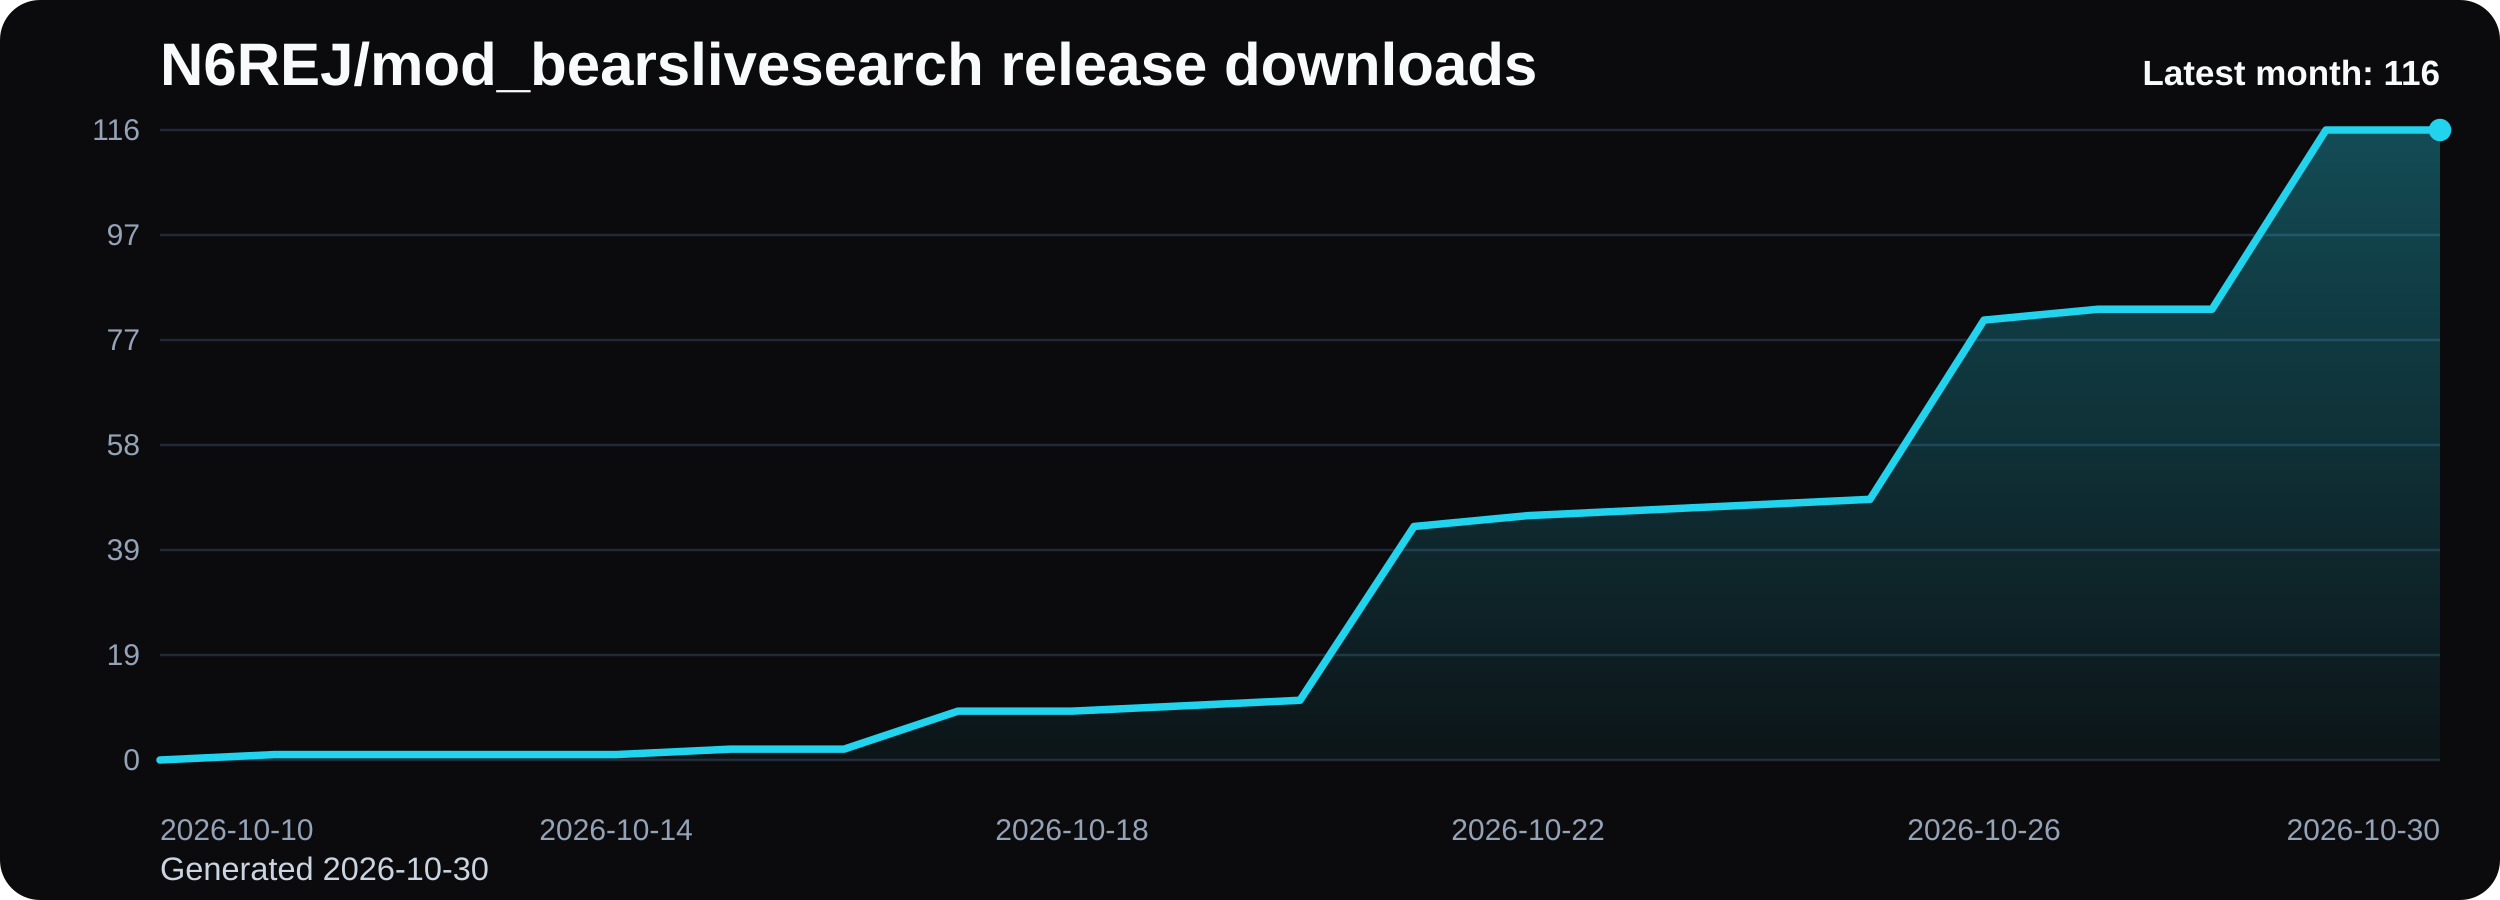
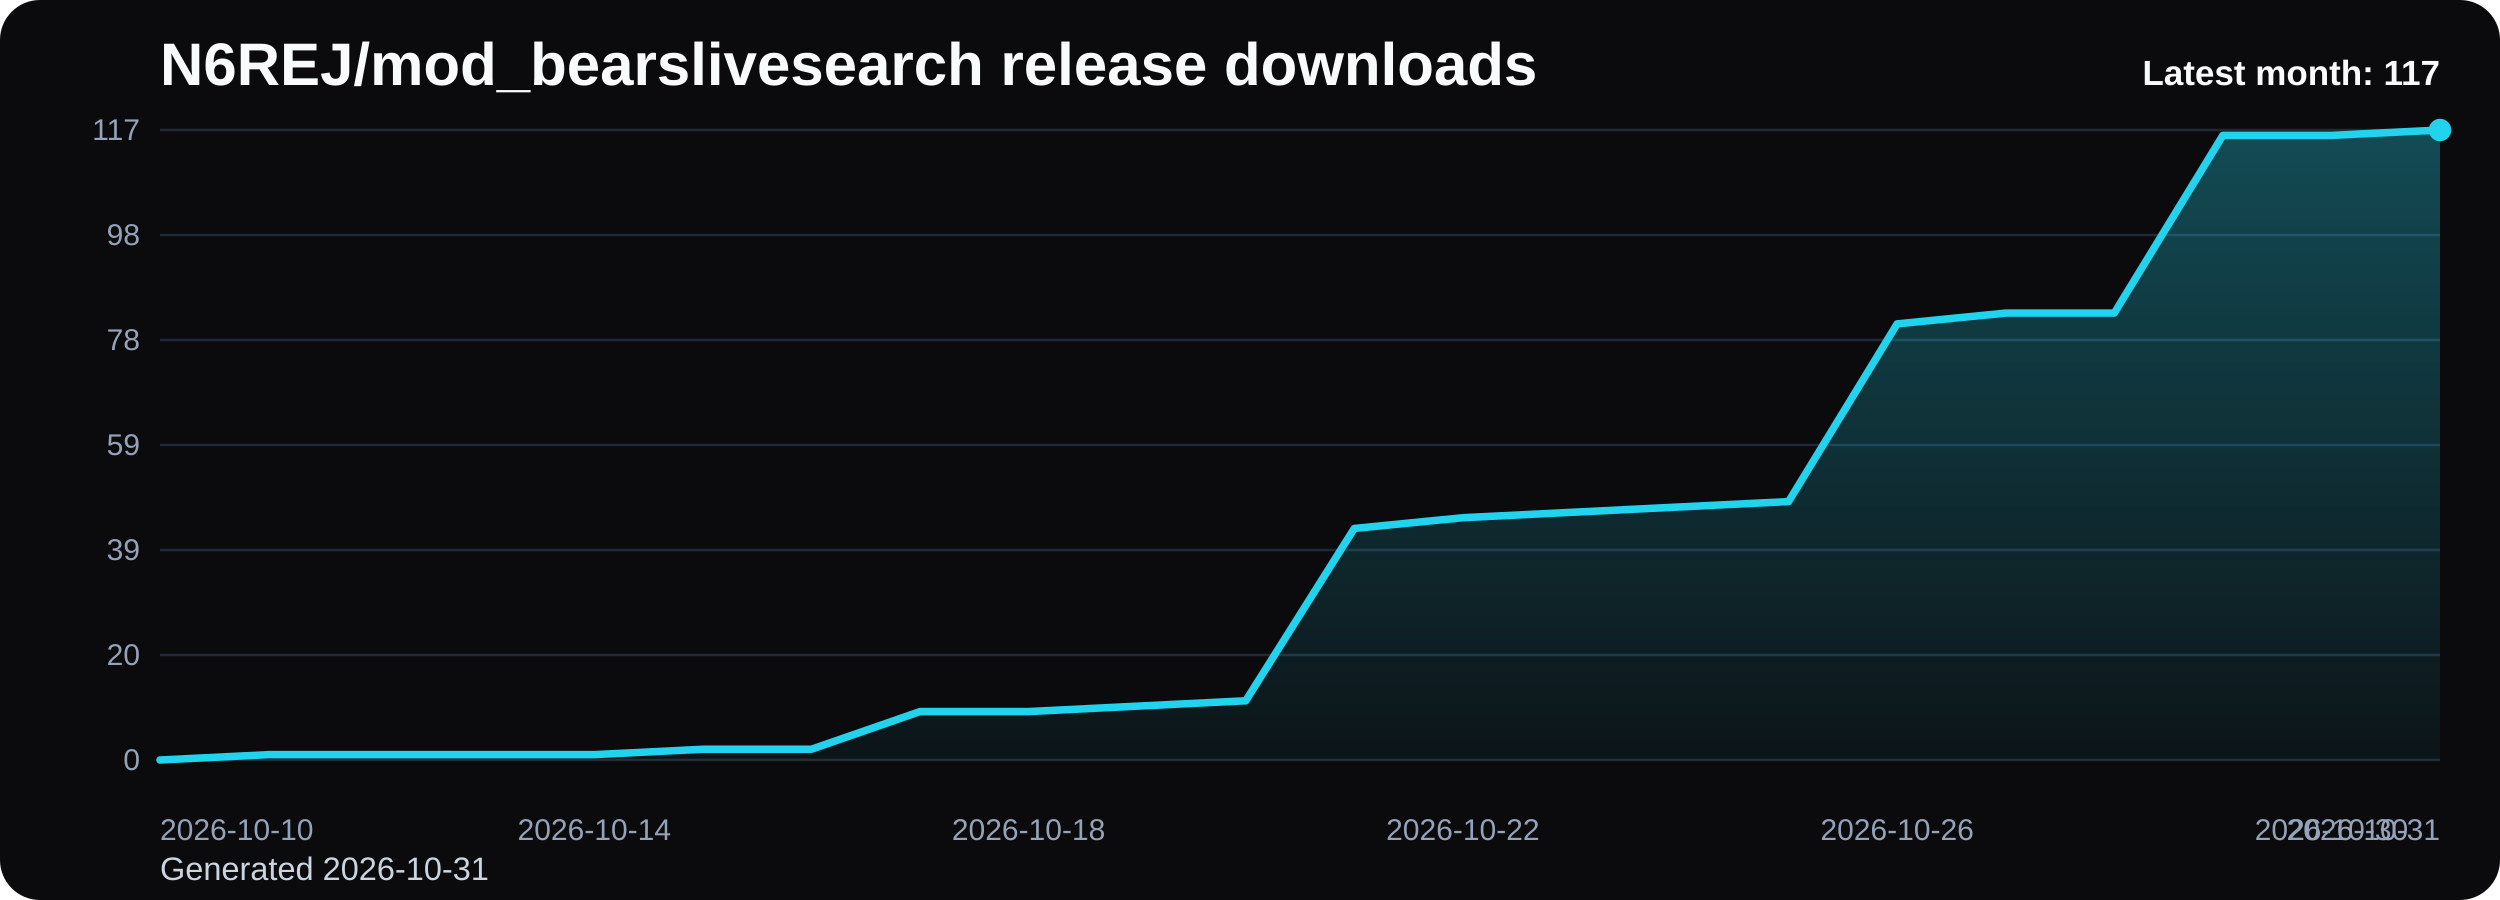
<svg xmlns="http://www.w3.org/2000/svg" viewBox="0 0 1000 360" role="img" aria-label="N6REJ/mod_bearslivesearch release downloads chart">
  <defs>
    <linearGradient id="fill-monthly-black" x1="0" y1="0" x2="0" y2="1">
      <stop offset="0%" stop-color="#22d3ee" stop-opacity="0.32" />
      <stop offset="100%" stop-color="#22d3ee" stop-opacity="0.05" />
    </linearGradient>
    <style>
      .bg { fill: #0b0b0d; }
      .title { font: 700 24px Arial, sans-serif; fill: #f8fafc; }
      .sub { font: 400 13px Arial, sans-serif; fill: #cbd5e1; }
      .grid { stroke: #1f2937; stroke-width: 1; }
      .axis { font: 400 12px Arial, sans-serif; fill: #94a3b8; }
      .line { fill: none; stroke: #22d3ee; stroke-width: 3; stroke-linecap: round; stroke-linejoin: round; }
      .dot { fill: #22d3ee; }
      .value { font: 600 11px Arial, sans-serif; fill: #cbd5e1; }
      .latest { font: 700 14px Arial, sans-serif; fill: #f8fafc; }
    </style>
  </defs>
  <rect class="bg" x="0" y="0" width="1000" height="360" rx="16" />
  <text class="title" x="64" y="34">N6REJ/mod_bearslivesearch release downloads</text>
-   <text class="sub" x="64" y="352">Generated 2026-10-30</text>
+   <text class="sub" x="64" y="352">Generated 2026-10-31</text>
  <line x1="64" y1="52.00" x2="976" y2="52.00" class="grid" />
-   <text x="56" y="56.00" text-anchor="end" class="axis">116</text>
+   <text x="56" y="56.00" text-anchor="end" class="axis">117</text>
  <line x1="64" y1="94.00" x2="976" y2="94.00" class="grid" />
-   <text x="56" y="98.00" text-anchor="end" class="axis">97</text>
+   <text x="56" y="98.00" text-anchor="end" class="axis">98</text>
  <line x1="64" y1="136.00" x2="976" y2="136.00" class="grid" />
-   <text x="56" y="140.00" text-anchor="end" class="axis">77</text>
+   <text x="56" y="140.00" text-anchor="end" class="axis">78</text>
  <line x1="64" y1="178.00" x2="976" y2="178.00" class="grid" />
-   <text x="56" y="182.00" text-anchor="end" class="axis">58</text>
+   <text x="56" y="182.00" text-anchor="end" class="axis">59</text>
  <line x1="64" y1="220.00" x2="976" y2="220.00" class="grid" />
  <text x="56" y="224.00" text-anchor="end" class="axis">39</text>
  <line x1="64" y1="262.00" x2="976" y2="262.00" class="grid" />
-   <text x="56" y="266.00" text-anchor="end" class="axis">19</text>
+   <text x="56" y="266.00" text-anchor="end" class="axis">20</text>
  <line x1="64" y1="304.00" x2="976" y2="304.00" class="grid" />
  <text x="56" y="308.00" text-anchor="end" class="axis">0</text>
-   <path d="M 64.00 304 L 64.00 304.00 L 109.60 301.83 L 155.20 301.83 L 200.80 301.83 L 246.40 301.83 L 292.00 299.66 L 337.60 299.66 L 383.20 284.45 L 428.80 284.45 L 474.40 282.28 L 520.00 280.10 L 565.60 210.59 L 611.20 206.24 L 656.80 204.07 L 702.40 201.90 L 748.00 199.72 L 793.60 128.03 L 839.20 123.69 L 884.80 123.69 L 930.40 52.00 L 976.00 52.00 L 976.00 304 Z" fill="url(#fill-monthly-black)" />
-   <polyline class="line" points="64.00,304.00 109.60,301.83 155.20,301.83 200.80,301.83 246.40,301.83 292.00,299.66 337.60,299.66 383.20,284.45 428.80,284.45 474.40,282.28 520.00,280.10 565.60,210.59 611.20,206.24 656.80,204.07 702.40,201.90 748.00,199.72 793.60,128.03 839.20,123.69 884.80,123.69 930.40,52.00 976.00,52.00" />
+   <path d="M 64.00 304 L 64.00 304.00 L 107.43 301.85 L 150.86 301.85 L 194.29 301.85 L 237.71 301.85 L 281.14 299.69 L 324.57 299.69 L 368.00 284.62 L 411.43 284.62 L 454.86 282.46 L 498.29 280.31 L 541.71 211.38 L 585.14 207.08 L 628.57 204.92 L 672.00 202.77 L 715.43 200.62 L 758.86 129.54 L 802.29 125.23 L 845.71 125.23 L 889.14 54.15 L 932.57 54.15 L 976.00 52.00 L 976.00 304 Z" fill="url(#fill-monthly-black)" />
+   <polyline class="line" points="64.00,304.00 107.43,301.85 150.86,301.85 194.29,301.85 237.71,301.85 281.14,299.69 324.57,299.69 368.00,284.62 411.43,284.62 454.86,282.46 498.29,280.31 541.71,211.38 585.14,207.08 628.57,204.92 672.00,202.77 715.43,200.62 758.86,129.54 802.29,125.23 845.71,125.23 889.14,54.15 932.57,54.15 976.00,52.00" />
  <circle class="dot" cx="976.00" cy="52.00" r="4.5" />
  <text class="axis" x="64.00" y="336" text-anchor="start">2026-10-10</text>
-   <text class="axis" x="246.40" y="336" text-anchor="middle">2026-10-14</text>
-   <text class="axis" x="428.80" y="336" text-anchor="middle">2026-10-18</text>
-   <text class="axis" x="611.20" y="336" text-anchor="middle">2026-10-22</text>
-   <text class="axis" x="793.60" y="336" text-anchor="middle">2026-10-26</text>
-   <text class="axis" x="976.00" y="336" text-anchor="end">2026-10-30</text>
-   <text class="latest" x="976" y="34" text-anchor="end">Latest month: 116</text>
+   <text class="axis" x="237.71" y="336" text-anchor="middle">2026-10-14</text>
+   <text class="axis" x="411.43" y="336" text-anchor="middle">2026-10-18</text>
+   <text class="axis" x="585.14" y="336" text-anchor="middle">2026-10-22</text>
+   <text class="axis" x="758.86" y="336" text-anchor="middle">2026-10-26</text>
+   <text class="axis" x="932.57" y="336" text-anchor="middle">2026-10-30</text>
+   <text class="axis" x="976.00" y="336" text-anchor="end">2026-10-31</text>
+   <text class="latest" x="976" y="34" text-anchor="end">Latest month: 117</text>
</svg>
